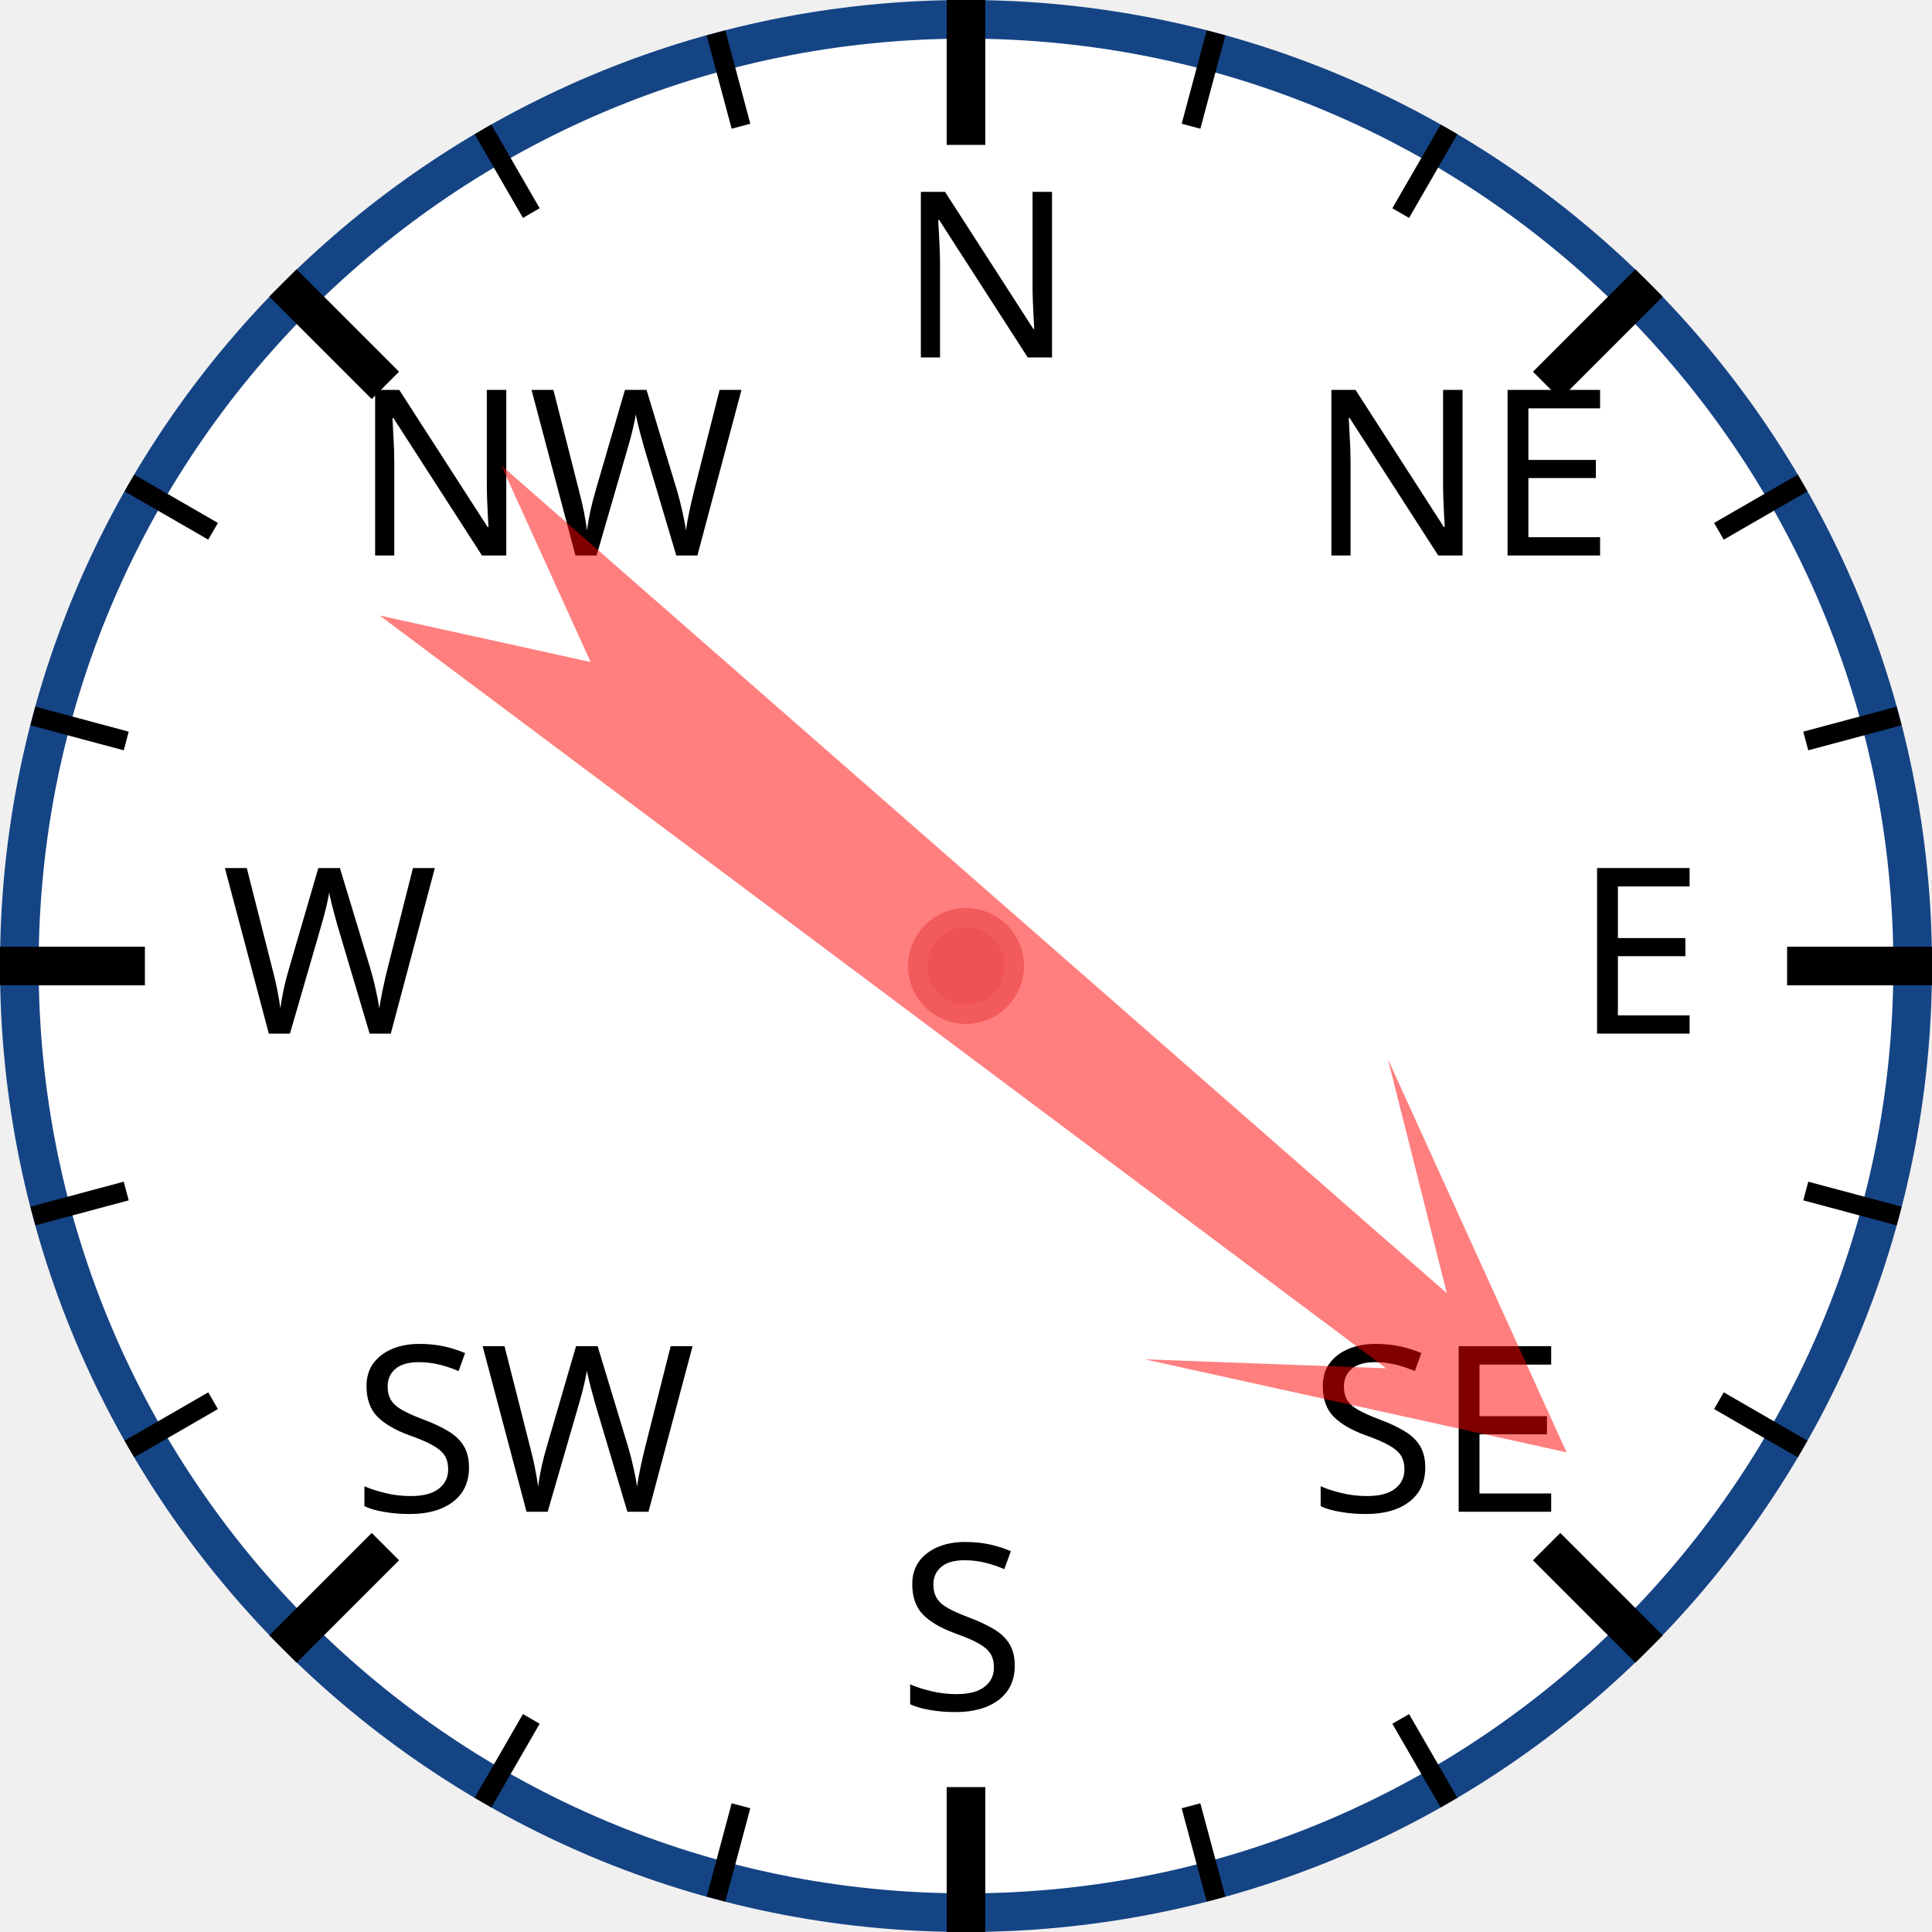
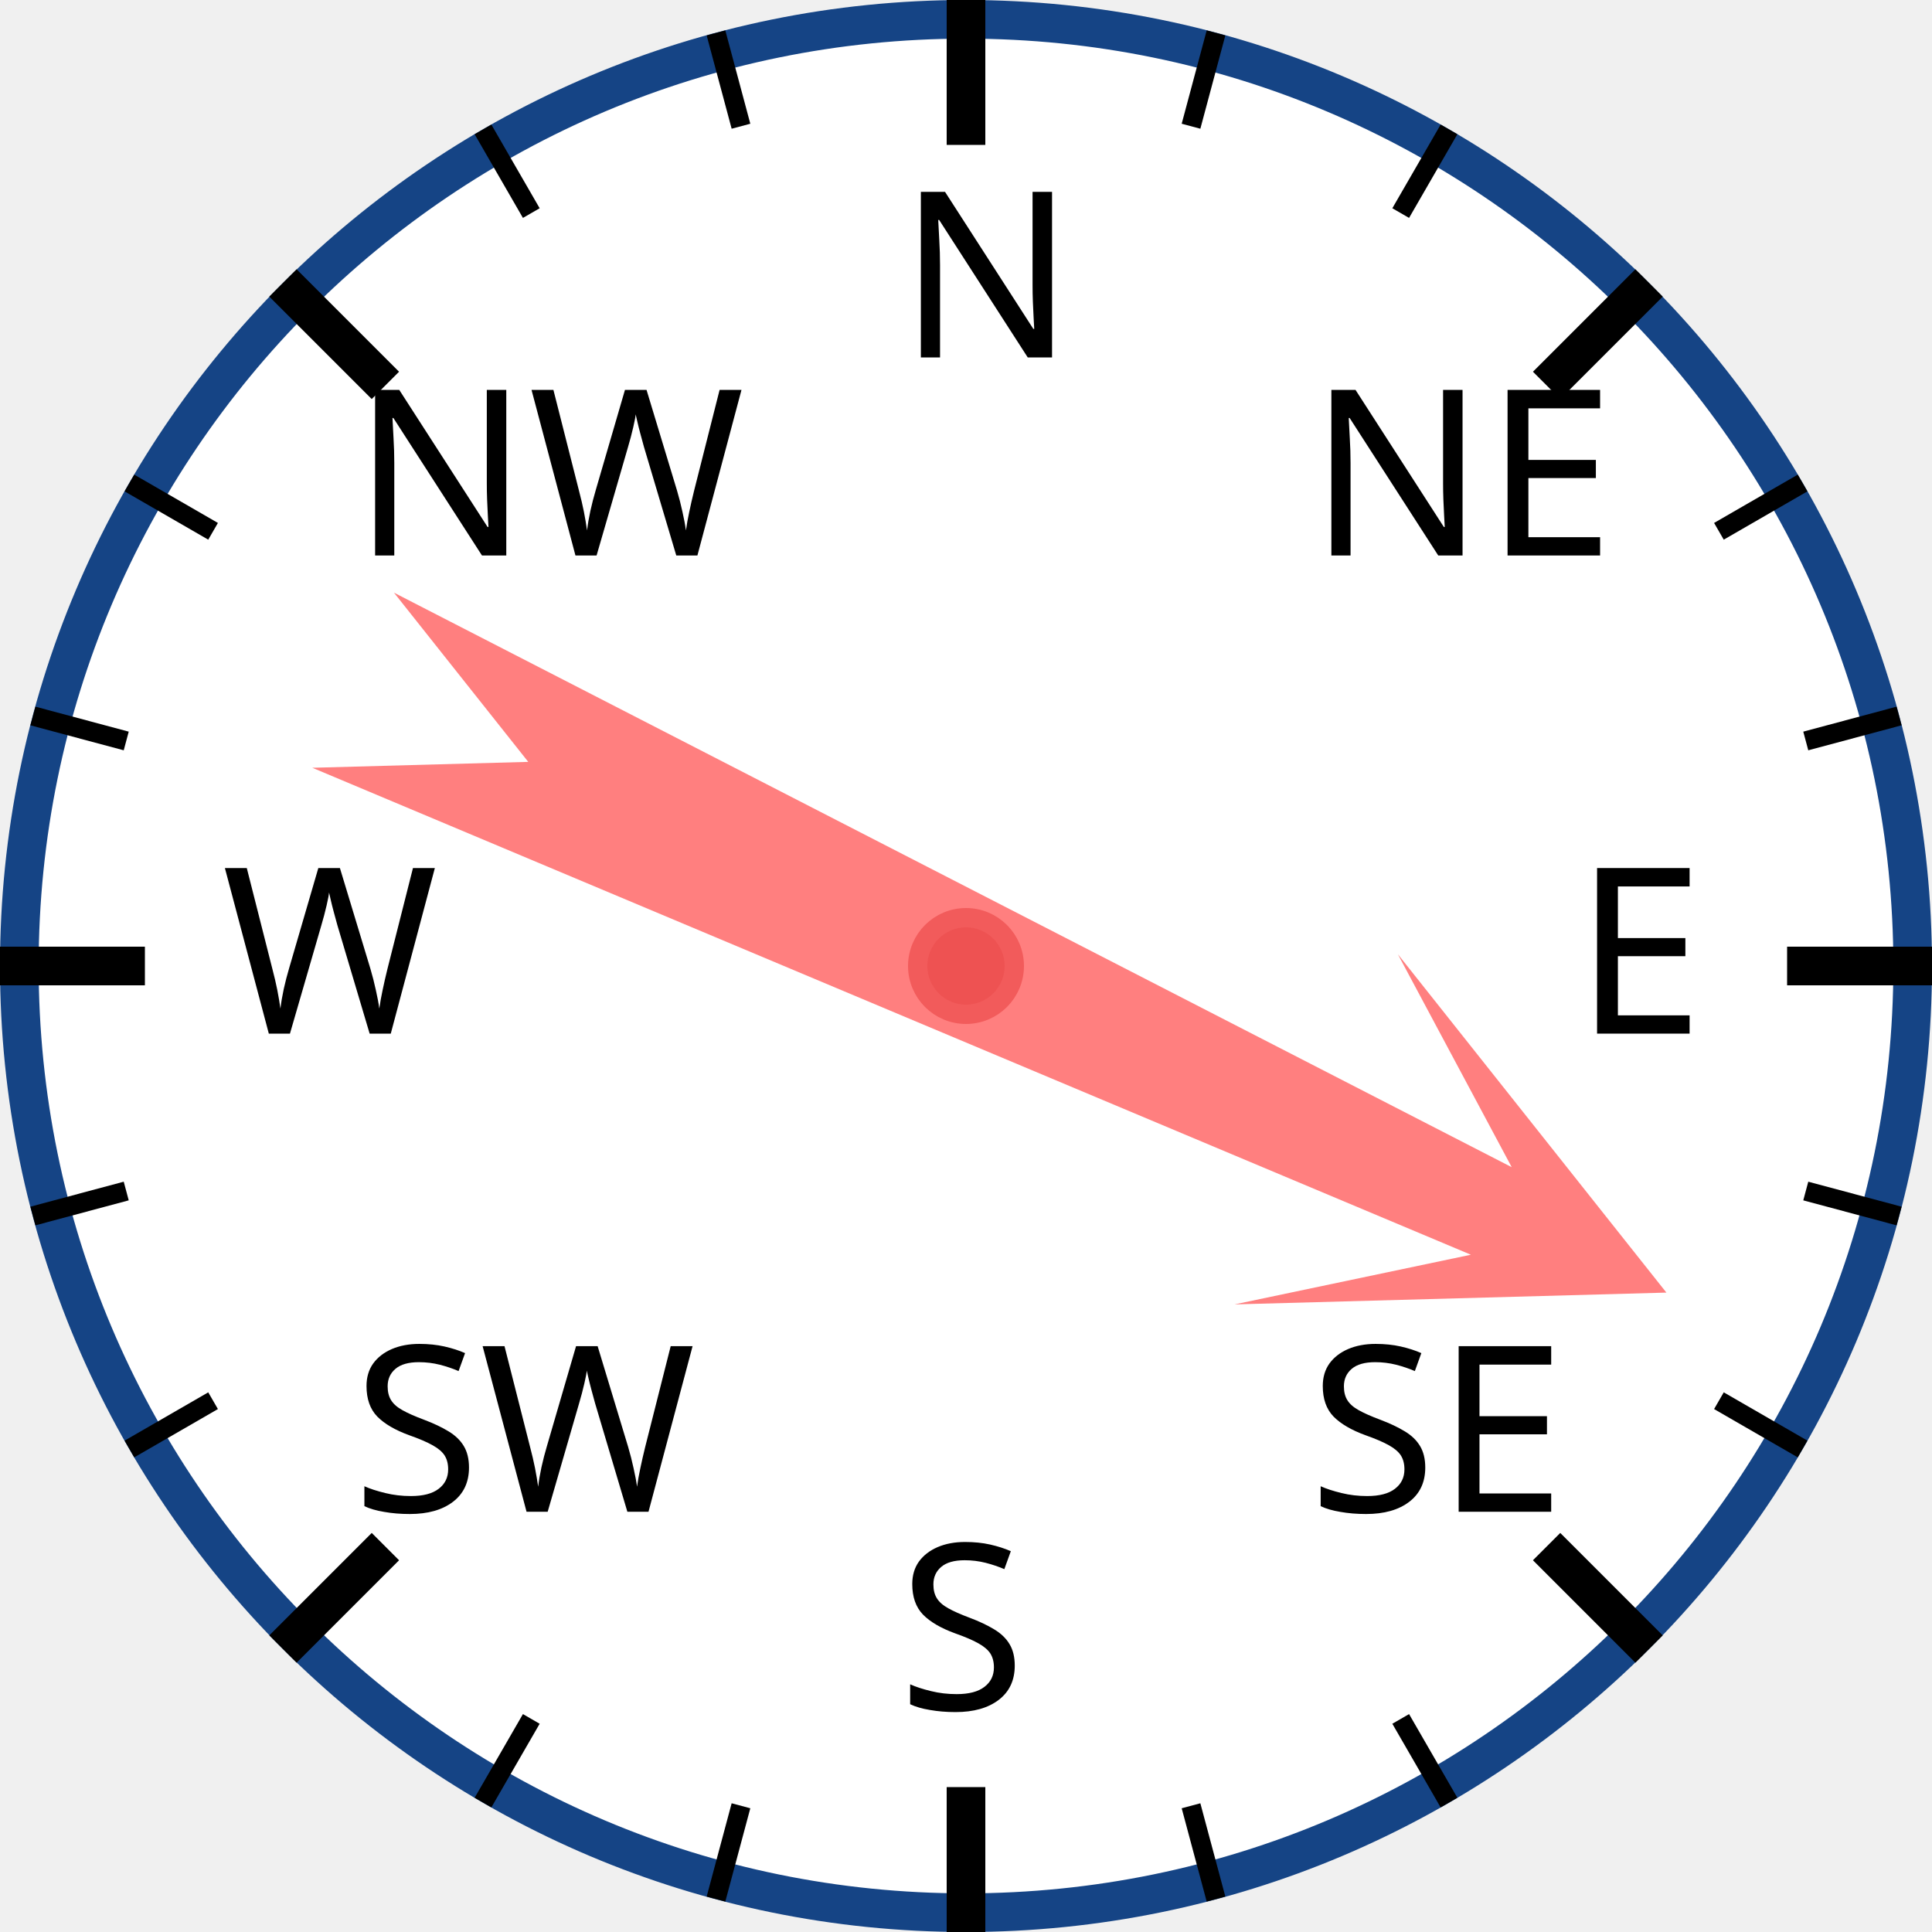
<svg xmlns="http://www.w3.org/2000/svg" width="120px" height="120px" viewBox="0 0 200 200">
  <circle cx="100" cy="100" r="98" style="fill: white; stroke: #154485; stroke-width: 4;" />
  <text x="93.0" y="37.0" style="font-family: sans-serif; font-size: 18pt;">N</text>
  <line x1="100.0" y1="0.0" x2="100.0" y2="15.0" style="stroke: black; stroke-width: 4;" />
  <line x1="74.118" y1="3.407" x2="76.706" y2="13.067" style="stroke: black; stroke-width: 2;" />
  <line x1="50" y1="13.397" x2="55" y2="22.058" style="stroke: black; stroke-width: 2;" />
  <text x="36.503" y="57.503" style="font-family: sans-serif; font-size: 18pt;">NW</text>
  <line x1="29.289" y1="29.289" x2="39.896" y2="39.896" style="stroke: black; stroke-width: 4;" />
  <line x1="13.397" y1="50" x2="22.058" y2="55" style="stroke: black; stroke-width: 2;" />
  <line x1="3.407" y1="74.118" x2="13.067" y2="76.706" style="stroke: black; stroke-width: 2;" />
  <text x="23.0" y="107.0" style="font-family: sans-serif; font-size: 18pt;">W</text>
  <line x1="0.0" y1="100.0" x2="15.0" y2="100.0" style="stroke: black; stroke-width: 4;" />
  <line x1="3.407" y1="125.882" x2="13.067" y2="123.294" style="stroke: black; stroke-width: 2;" />
  <line x1="13.397" y1="150" x2="22.058" y2="145" style="stroke: black; stroke-width: 2;" />
  <text x="36.503" y="156.497" style="font-family: sans-serif; font-size: 18pt;">SW</text>
  <line x1="29.289" y1="170.711" x2="39.896" y2="160.104" style="stroke: black; stroke-width: 4;" />
  <line x1="50" y1="186.603" x2="55" y2="177.942" style="stroke: black; stroke-width: 2;" />
  <line x1="74.118" y1="196.593" x2="76.706" y2="186.933" style="stroke: black; stroke-width: 2;" />
  <text x="93" y="177.0" style="font-family: sans-serif; font-size: 18pt;">S</text>
  <line x1="100" y1="200.0" x2="100" y2="185.0" style="stroke: black; stroke-width: 4;" />
  <line x1="125.882" y1="196.593" x2="123.294" y2="186.933" style="stroke: black; stroke-width: 2;" />
  <line x1="150.0" y1="186.603" x2="145.0" y2="177.942" style="stroke: black; stroke-width: 2;" />
  <text x="135.497" y="156.497" style="font-family: sans-serif; font-size: 18pt;">SE</text>
  <line x1="170.711" y1="170.711" x2="160.104" y2="160.104" style="stroke: black; stroke-width: 4;" />
  <line x1="186.603" y1="150" x2="177.942" y2="145" style="stroke: black; stroke-width: 2;" />
  <line x1="196.593" y1="125.882" x2="186.933" y2="123.294" style="stroke: black; stroke-width: 2;" />
  <text x="163.0" y="107" style="font-family: sans-serif; font-size: 18pt;">E</text>
  <line x1="200.0" y1="100" x2="185.0" y2="100" style="stroke: black; stroke-width: 4;" />
  <line x1="196.593" y1="74.118" x2="186.933" y2="76.706" style="stroke: black; stroke-width: 2;" />
  <line x1="186.603" y1="50" x2="177.942" y2="55" style="stroke: black; stroke-width: 2;" />
  <text x="135.497" y="57.503" style="font-family: sans-serif; font-size: 18pt;">NE</text>
  <line x1="170.711" y1="29.289" x2="160.104" y2="39.896" style="stroke: black; stroke-width: 4;" />
  <line x1="150" y1="13.397" x2="145" y2="22.058" style="stroke: black; stroke-width: 2;" />
  <line x1="125.882" y1="3.407" x2="123.294" y2="13.067" style="stroke: black; stroke-width: 2;" />
-   <polygon points="100 20 120 60 105 40 110 170 100 150 90 170 95 40 80 60" style="fill: red; fill-opacity: 0.5;" transform="rotate(129,100,100)" />
+   <polygon points="100 20 120 60 105 40 110 170 100 150 90 170 95 40 80 60" style="fill: red; fill-opacity: 0.5;" transform="rotate(115,100,100)" />
  <circle cx="100" cy="100" r="5" style="fill: #EE5252; stroke: #F25B5B; stroke-width: 2;" />
</svg>
